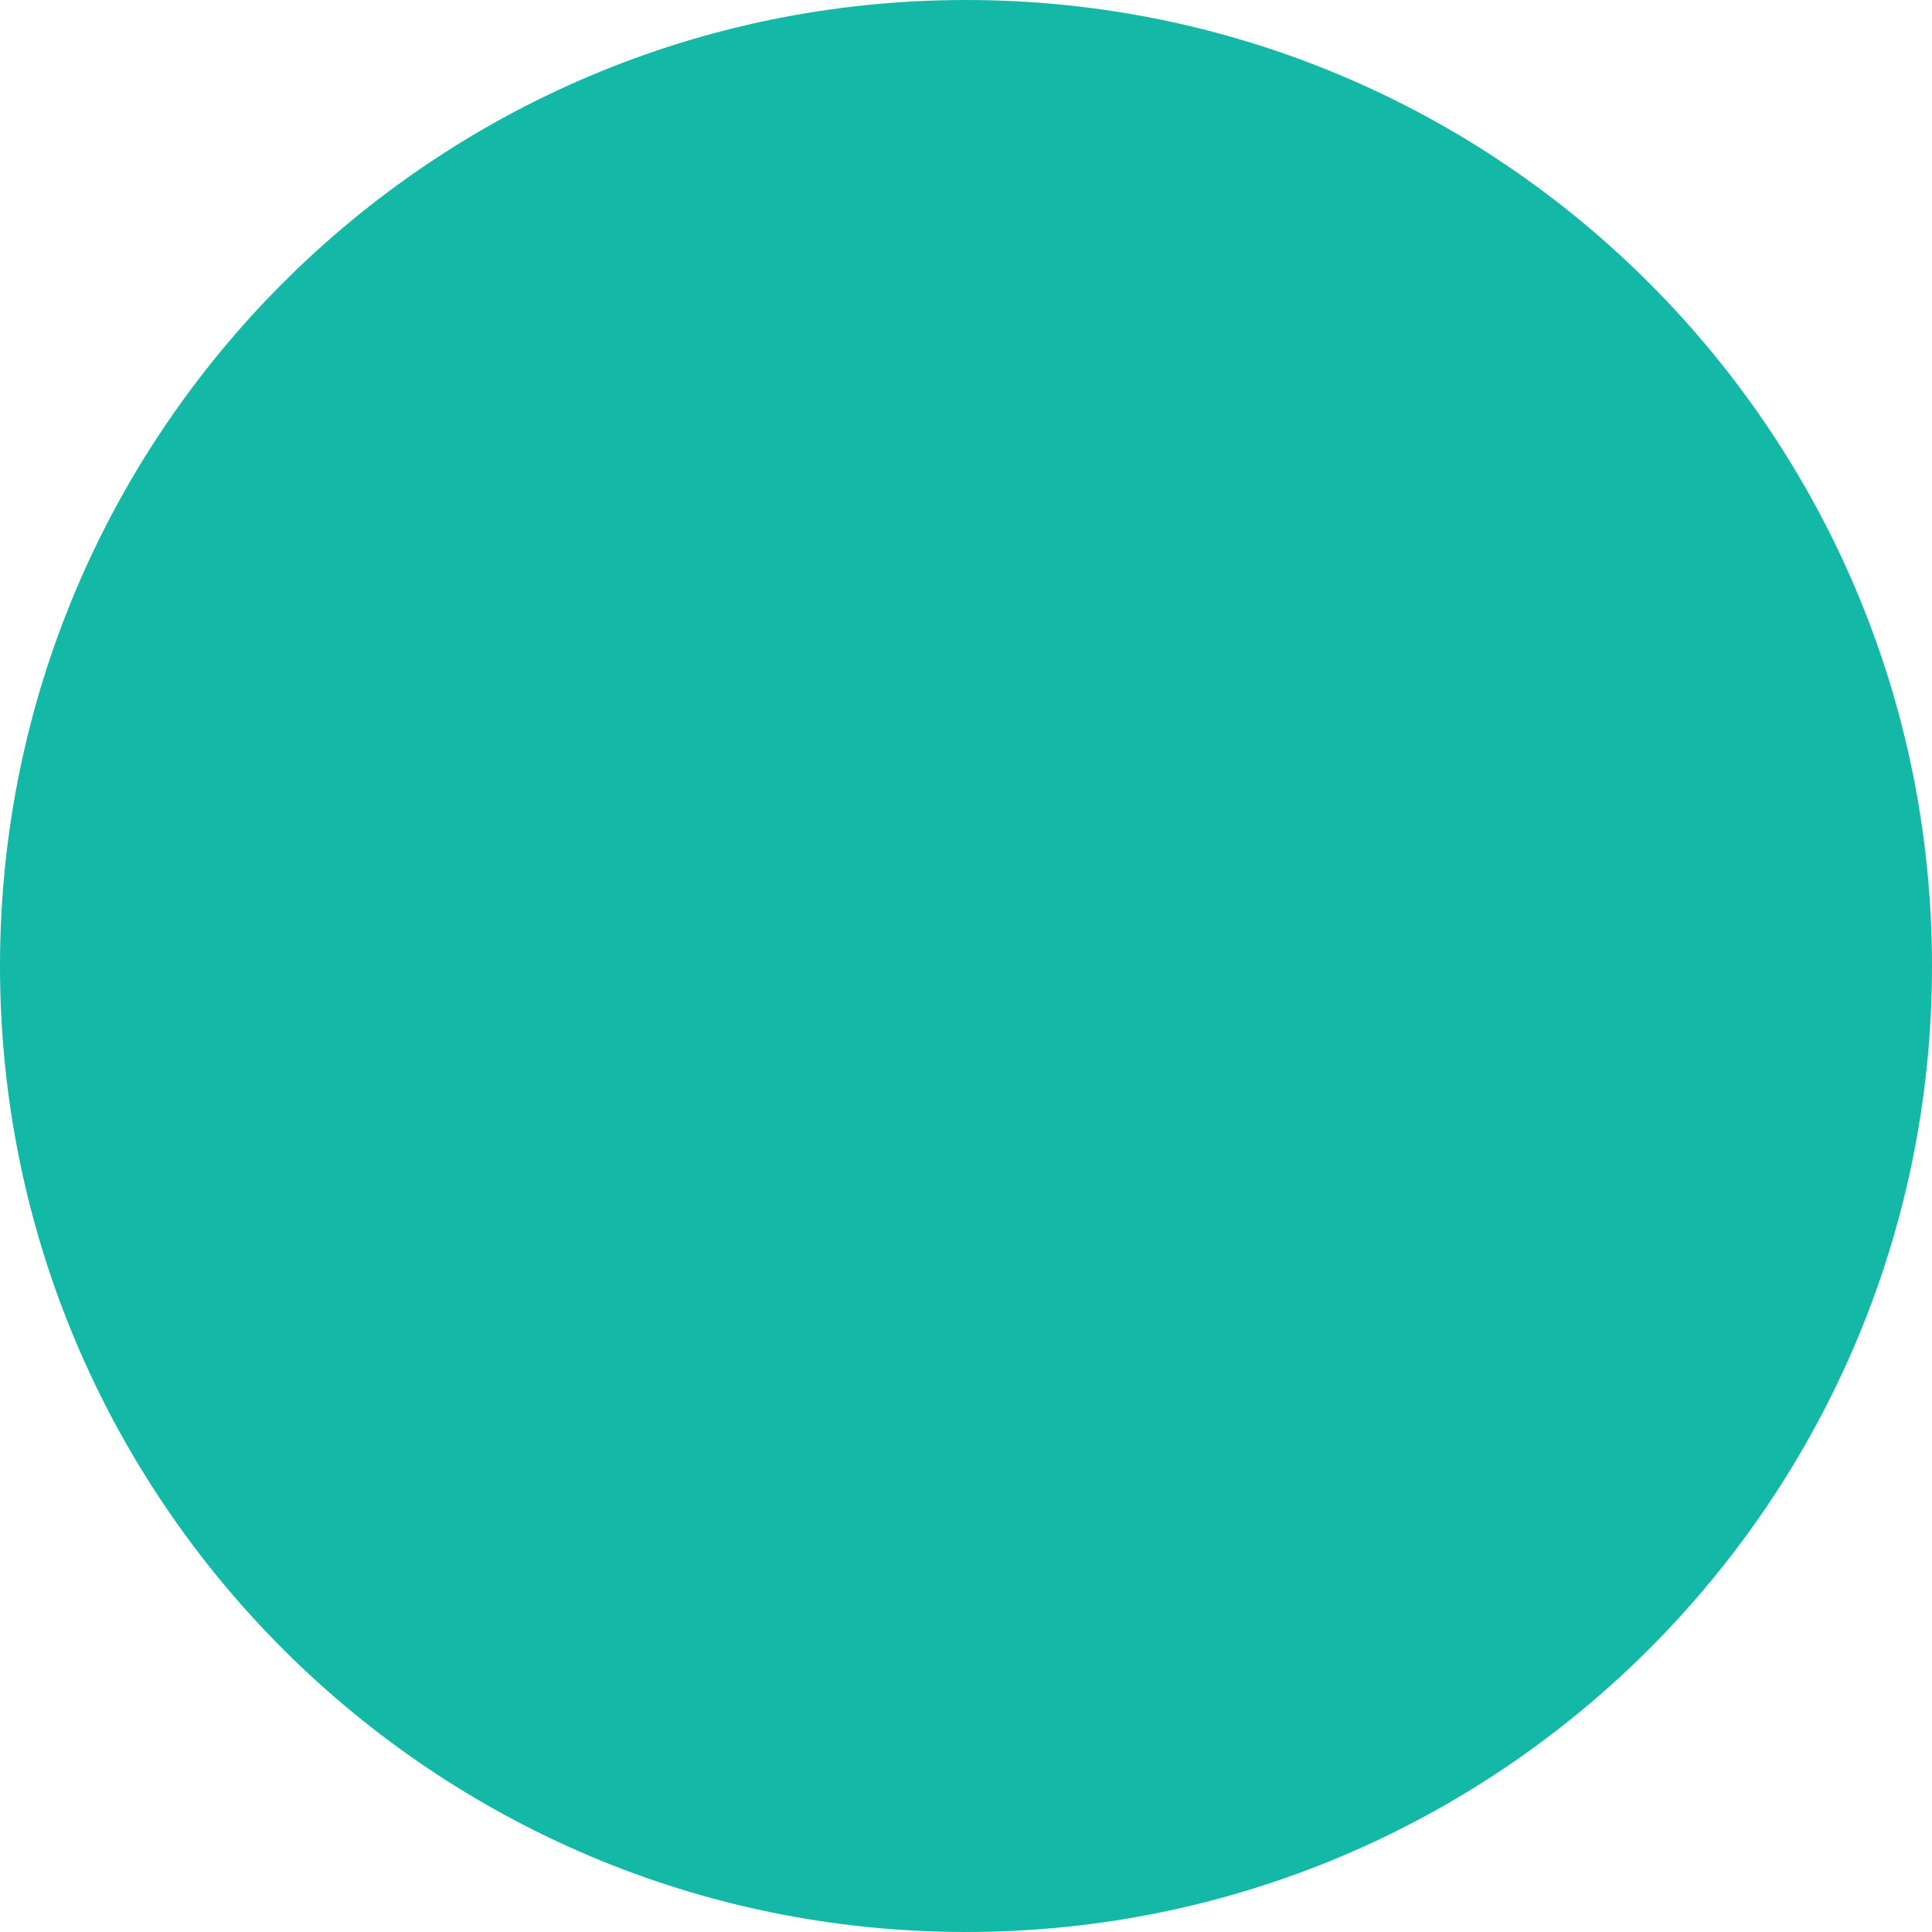
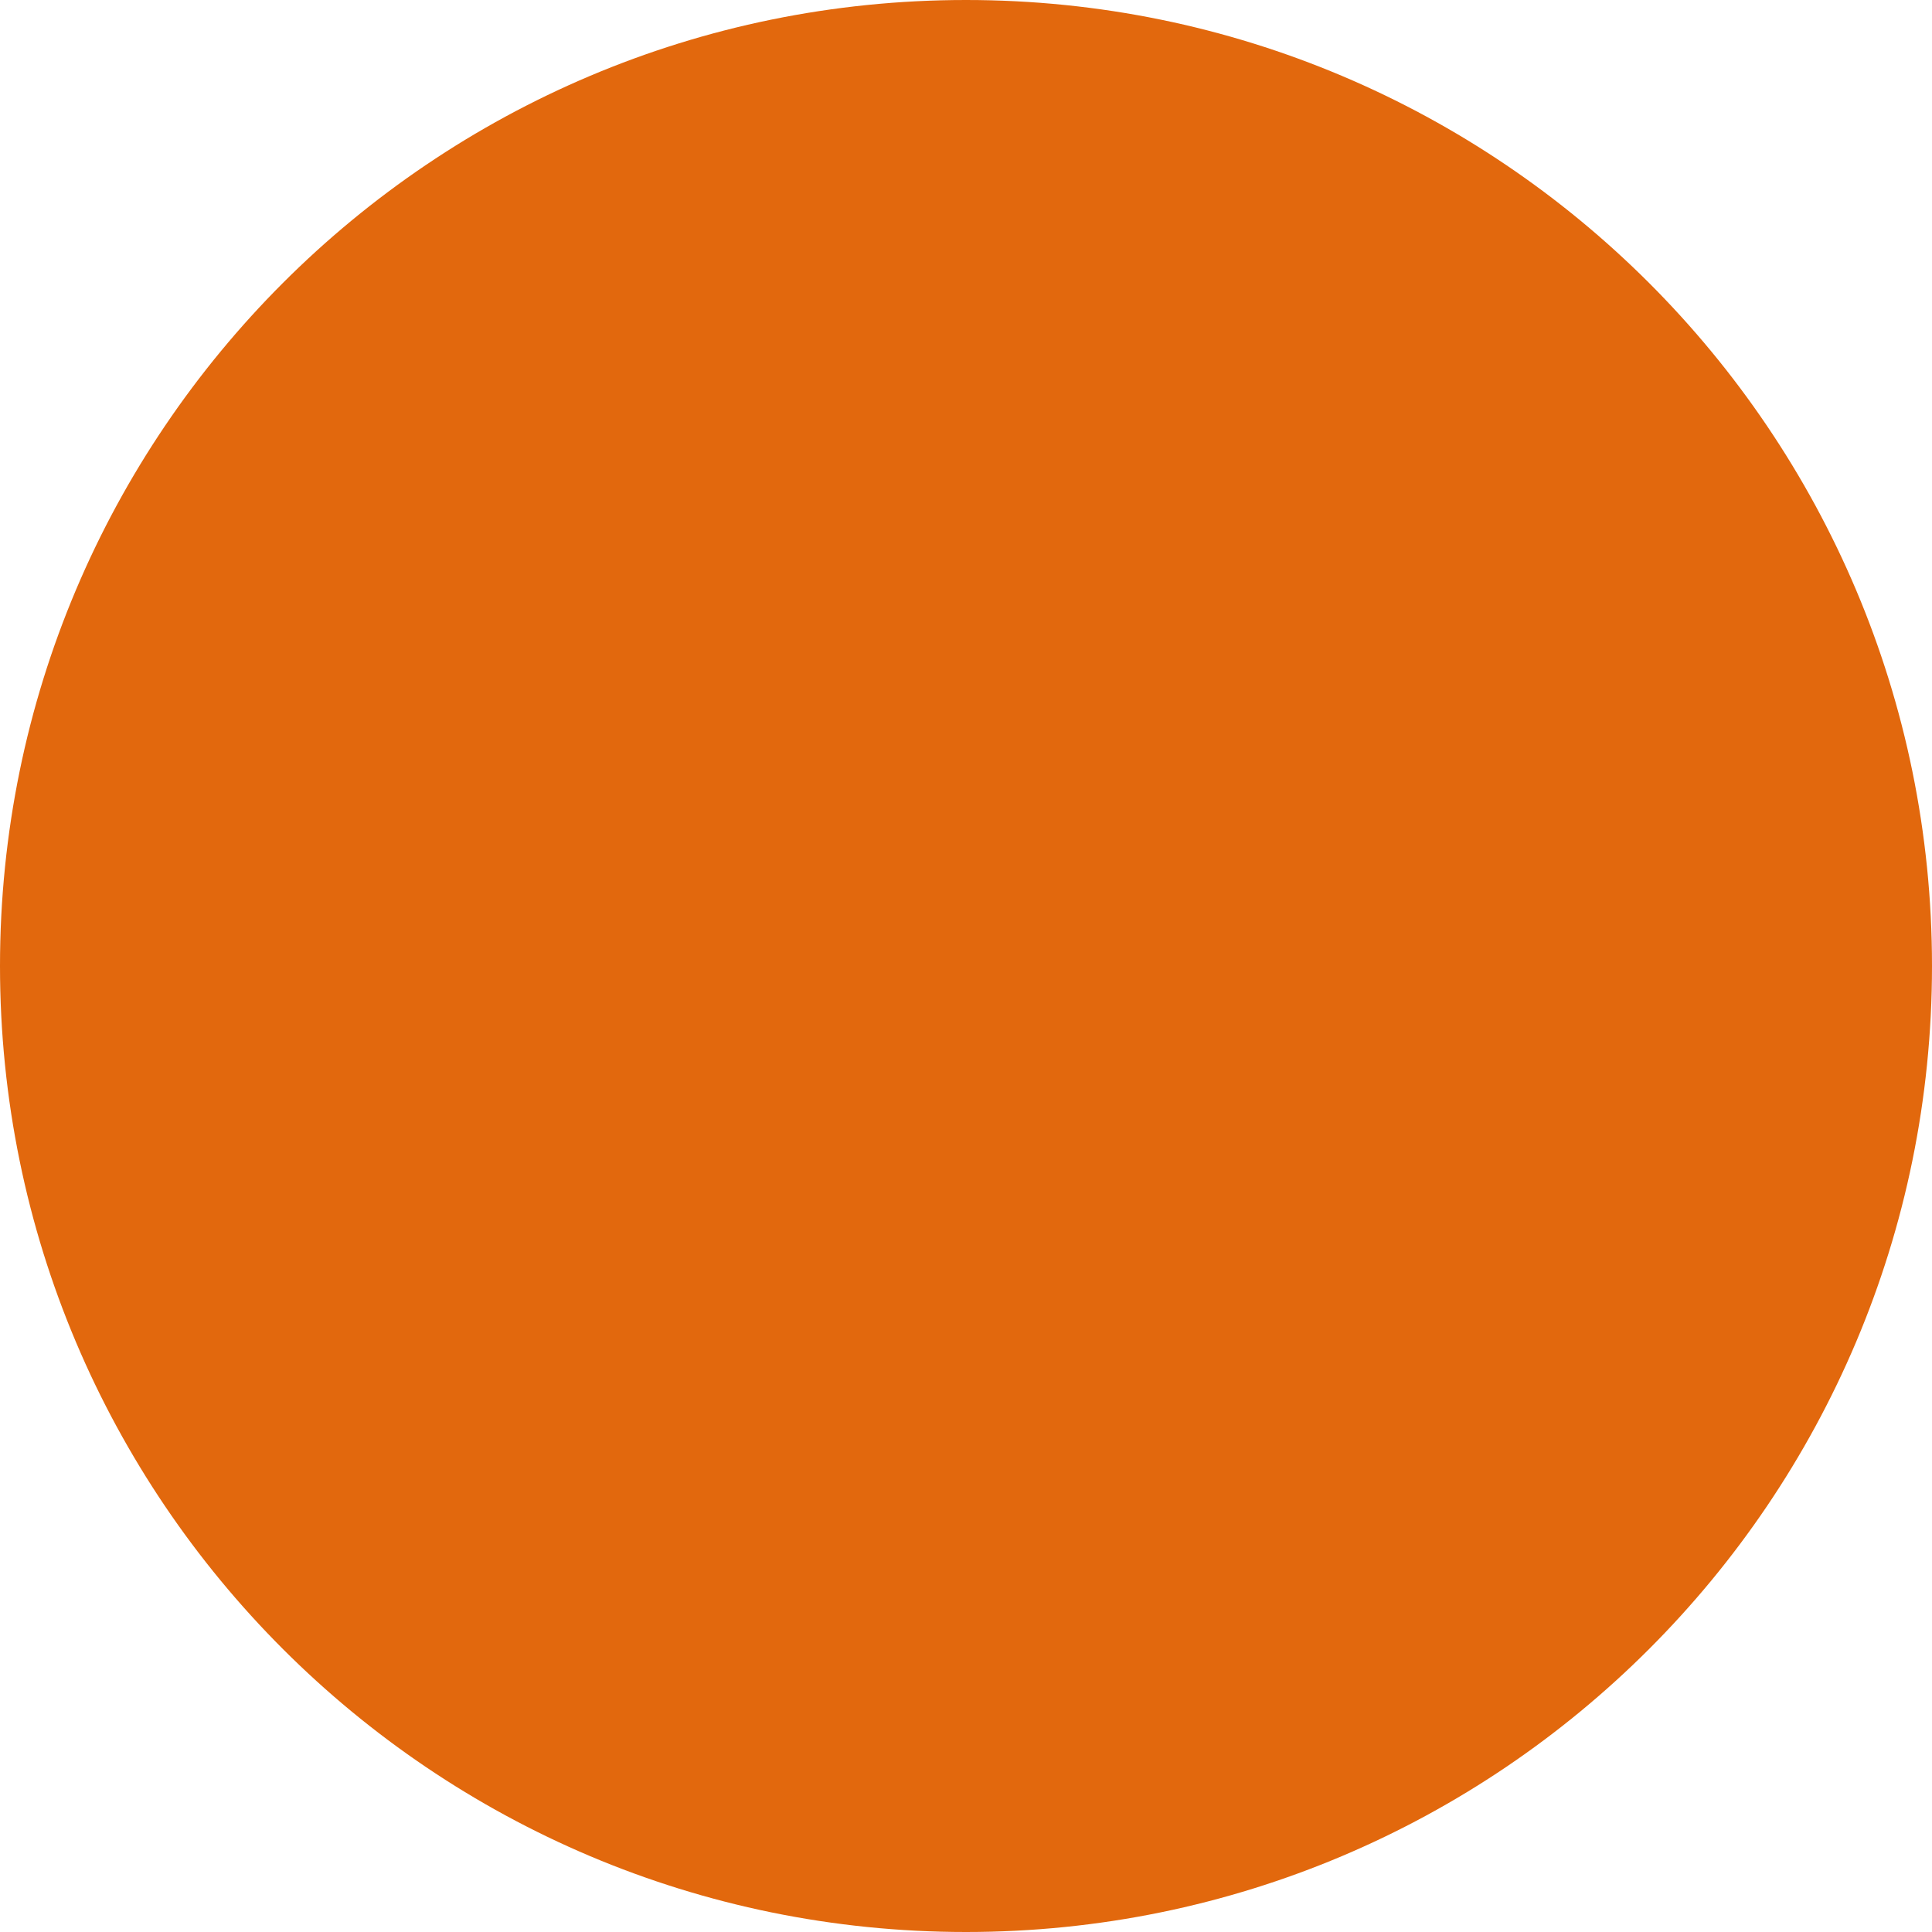
<svg xmlns="http://www.w3.org/2000/svg" width="203" height="203" viewBox="0 0 203 203" fill="none">
-   <circle cx="101.5" cy="101.5" r="101.5" fill="#14B8A6" />
+   <circle cx="101.5" cy="101.5" r="101.5" fill="#e2680d" />
</svg>
